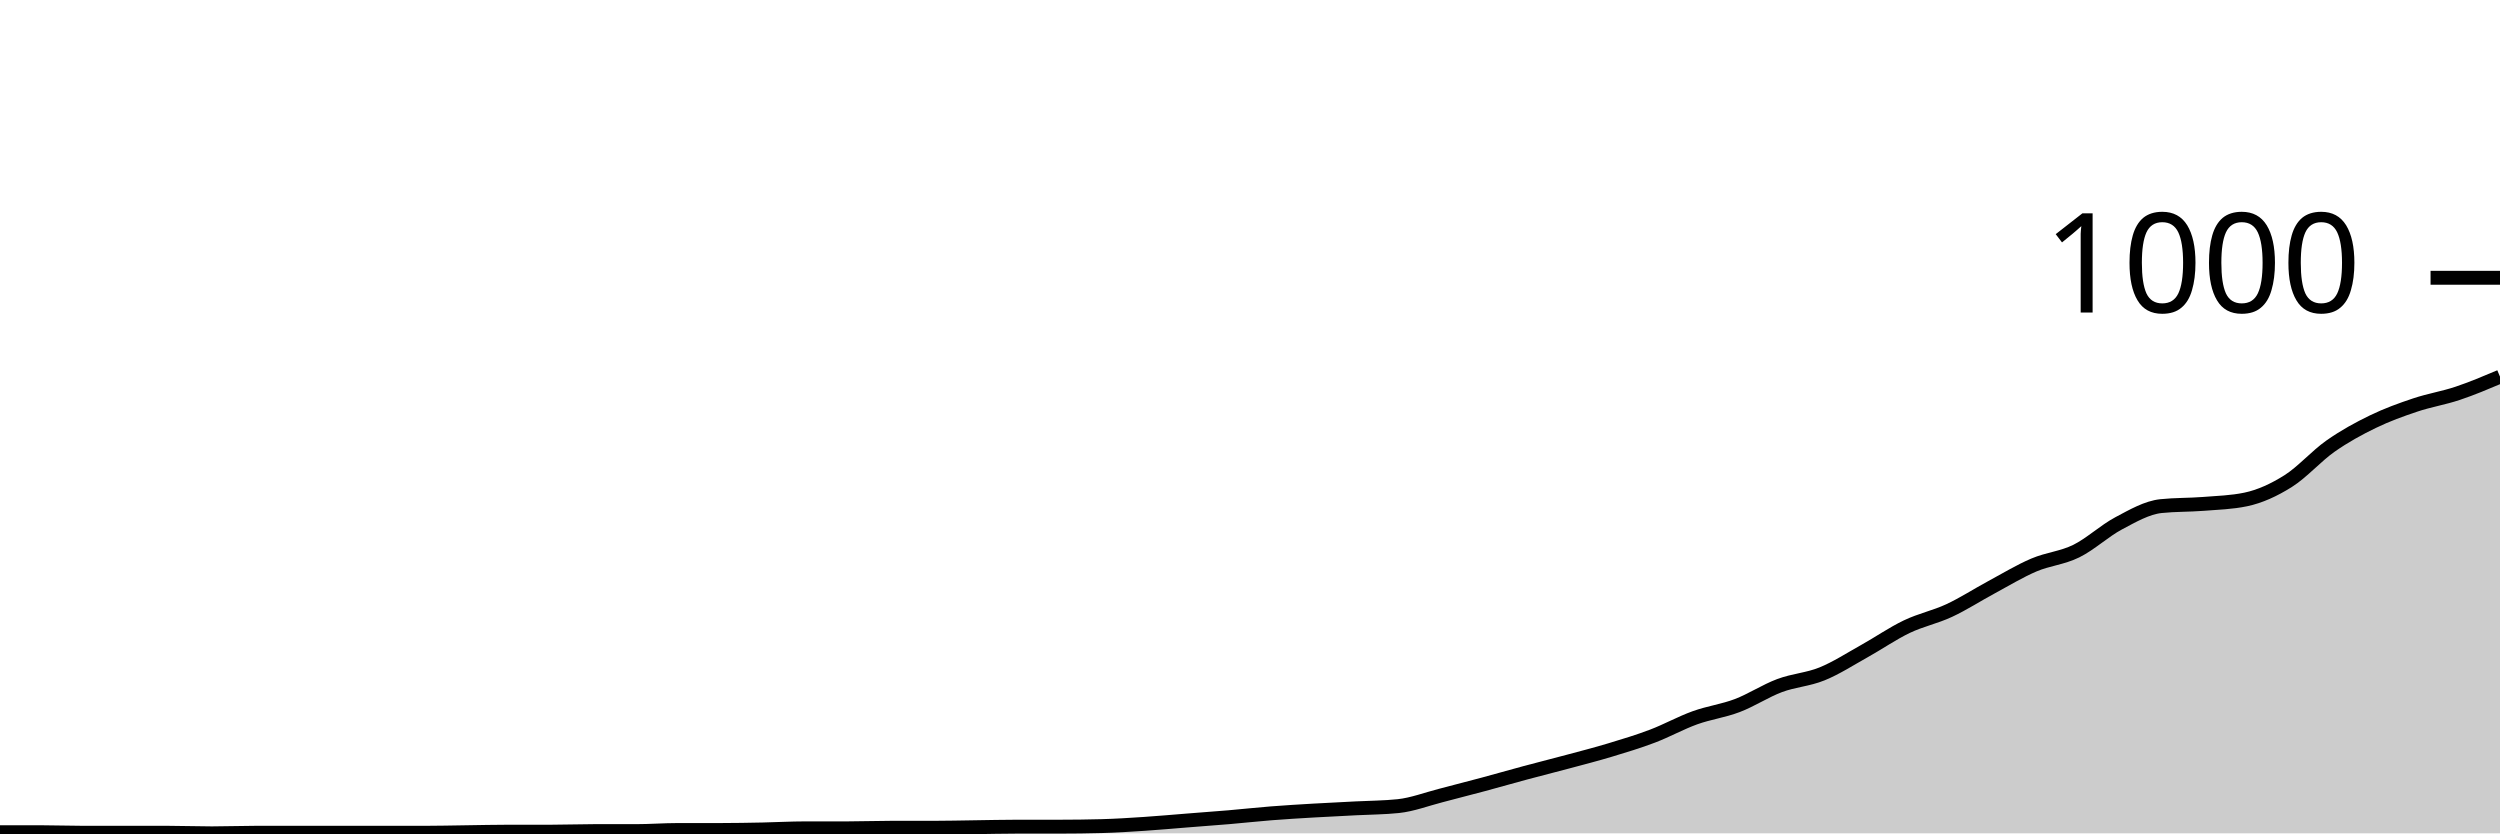
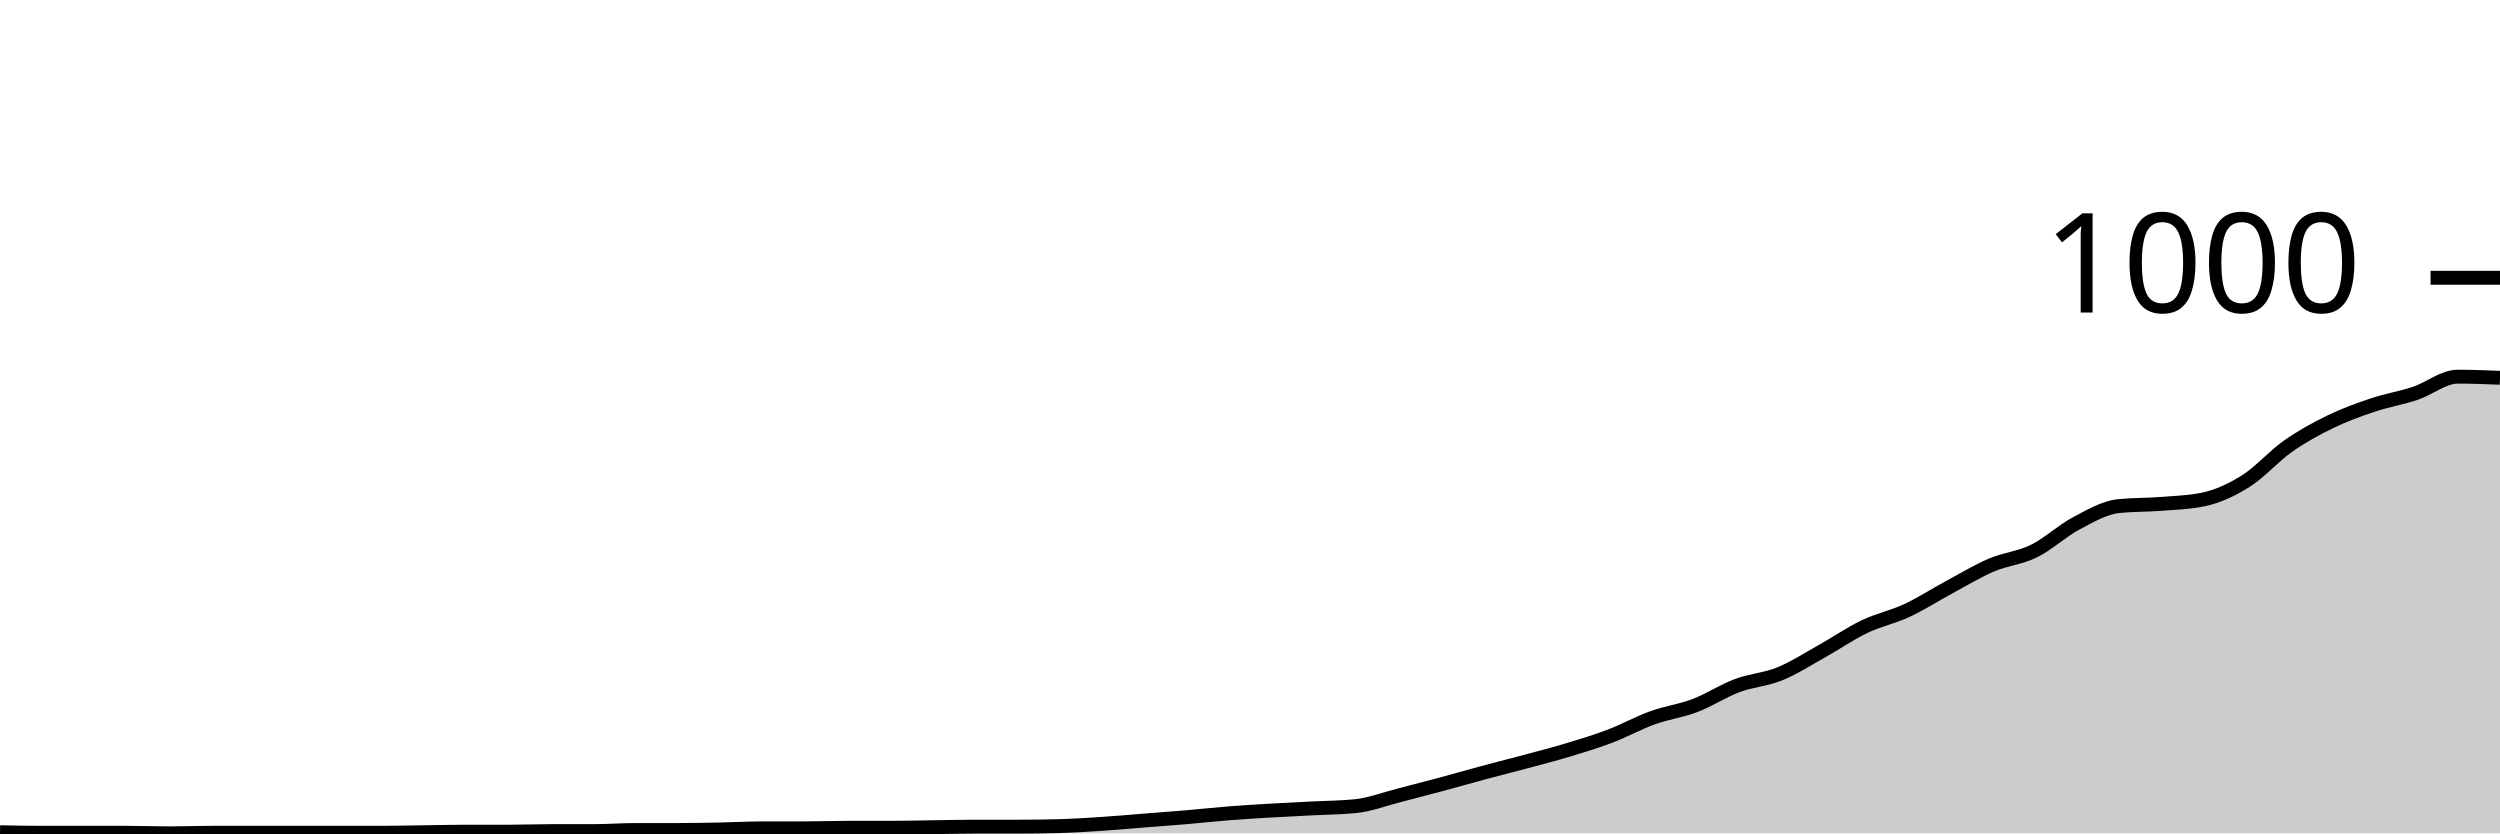
<svg xmlns="http://www.w3.org/2000/svg" viewBox="0 0 180 60">
  <g transform="translate(0,20)">
-     <path class="area" fill="rgba(0, 0, 0, 0.2)" d="M0,39.92C1.017,39.92,2.034,39.92,3.051,39.92C4.068,39.92,5.085,39.96,6.102,39.96C7.119,39.96,8.136,39.96,9.153,39.96C10.169,39.96,11.186,39.96,12.203,39.96C13.22,39.96,14.237,40,15.254,40C16.271,40,17.288,39.96,18.305,39.96C19.322,39.96,20.339,39.96,21.356,39.96C22.373,39.96,23.39,39.96,24.407,39.96C25.424,39.96,26.441,39.96,27.458,39.96C28.475,39.96,29.492,39.96,30.508,39.96C31.525,39.96,32.542,39.933,33.559,39.92C34.576,39.907,35.593,39.88,36.61,39.88C37.627,39.88,38.644,39.88,39.661,39.88C40.678,39.88,41.695,39.84,42.712,39.84C43.729,39.84,44.746,39.84,45.763,39.84C46.78,39.84,47.797,39.76,48.814,39.76C49.831,39.76,50.847,39.76,51.864,39.76C52.881,39.76,53.898,39.74,54.915,39.72C55.932,39.7,56.949,39.64,57.966,39.64C58.983,39.64,60,39.64,61.017,39.64C62.034,39.64,63.051,39.6,64.068,39.6C65.085,39.6,66.102,39.6,67.119,39.6C68.136,39.6,69.153,39.573,70.169,39.56C71.186,39.547,72.203,39.52,73.22,39.52C74.237,39.52,75.254,39.52,76.271,39.52C77.288,39.52,78.305,39.507,79.322,39.48C80.339,39.453,81.356,39.387,82.373,39.32C83.39,39.253,84.407,39.16,85.424,39.08C86.441,39,87.458,38.927,88.475,38.84C89.492,38.753,90.508,38.64,91.525,38.56C92.542,38.48,93.559,38.42,94.576,38.36C95.593,38.3,96.61,38.253,97.627,38.2C98.644,38.147,99.661,38.147,100.678,38.04C101.695,37.933,102.712,37.54,103.729,37.28C104.746,37.02,105.763,36.753,106.78,36.48C107.797,36.207,108.814,35.913,109.831,35.64C110.847,35.367,111.864,35.113,112.881,34.84C113.898,34.567,114.915,34.307,115.932,34C116.949,33.693,117.966,33.387,118.983,33C120,32.613,121.017,32.047,122.034,31.68C123.051,31.313,124.068,31.187,125.085,30.8C126.102,30.413,127.119,29.74,128.136,29.36C129.153,28.98,130.169,28.933,131.186,28.52C132.203,28.107,133.22,27.447,134.237,26.88C135.254,26.313,136.271,25.607,137.288,25.12C138.305,24.633,139.322,24.433,140.339,23.96C141.356,23.487,142.373,22.827,143.39,22.28C144.407,21.733,145.424,21.113,146.441,20.68C147.458,20.247,148.475,20.18,149.492,19.68C150.508,19.18,151.525,18.22,152.542,17.68C153.559,17.14,154.576,16.547,155.593,16.44C156.61,16.333,157.627,16.36,158.644,16.28C159.661,16.2,160.678,16.173,161.695,15.96C162.712,15.747,163.729,15.28,164.746,14.64C165.763,14,166.78,12.833,167.797,12.12C168.814,11.407,169.831,10.853,170.847,10.36C171.864,9.867,172.881,9.5,173.898,9.16C174.915,8.82,175.932,8.66,176.949,8.32C177.966,7.98,178.983,7.55,180,7.12L180,40C178.983,40,177.966,40,176.949,40C175.932,40,174.915,40,173.898,40C172.881,40,171.864,40,170.847,40C169.831,40,168.814,40,167.797,40C166.78,40,165.763,40,164.746,40C163.729,40,162.712,40,161.695,40C160.678,40,159.661,40,158.644,40C157.627,40,156.61,40,155.593,40C154.576,40,153.559,40,152.542,40C151.525,40,150.508,40,149.492,40C148.475,40,147.458,40,146.441,40C145.424,40,144.407,40,143.39,40C142.373,40,141.356,40,140.339,40C139.322,40,138.305,40,137.288,40C136.271,40,135.254,40,134.237,40C133.22,40,132.203,40,131.186,40C130.169,40,129.153,40,128.136,40C127.119,40,126.102,40,125.085,40C124.068,40,123.051,40,122.034,40C121.017,40,120,40,118.983,40C117.966,40,116.949,40,115.932,40C114.915,40,113.898,40,112.881,40C111.864,40,110.847,40,109.831,40C108.814,40,107.797,40,106.78,40C105.763,40,104.746,40,103.729,40C102.712,40,101.695,40,100.678,40C99.661,40,98.644,40,97.627,40C96.61,40,95.593,40,94.576,40C93.559,40,92.542,40,91.525,40C90.508,40,89.492,40,88.475,40C87.458,40,86.441,40,85.424,40C84.407,40,83.39,40,82.373,40C81.356,40,80.339,40,79.322,40C78.305,40,77.288,40,76.271,40C75.254,40,74.237,40,73.22,40C72.203,40,71.186,40,70.169,40C69.153,40,68.136,40,67.119,40C66.102,40,65.085,40,64.068,40C63.051,40,62.034,40,61.017,40C60,40,58.983,40,57.966,40C56.949,40,55.932,40,54.915,40C53.898,40,52.881,40,51.864,40C50.847,40,49.831,40,48.814,40C47.797,40,46.78,40,45.763,40C44.746,40,43.729,40,42.712,40C41.695,40,40.678,40,39.661,40C38.644,40,37.627,40,36.61,40C35.593,40,34.576,40,33.559,40C32.542,40,31.525,40,30.508,40C29.492,40,28.475,40,27.458,40C26.441,40,25.424,40,24.407,40C23.39,40,22.373,40,21.356,40C20.339,40,19.322,40,18.305,40C17.288,40,16.271,40,15.254,40C14.237,40,13.22,40,12.203,40C11.186,40,10.169,40,9.153,40C8.136,40,7.119,40,6.102,40C5.085,40,4.068,40,3.051,40C2.034,40,1.017,40,0,40Z" />
-     <path class="line" stroke="black" fill="none" d="M0,39.92C1.017,39.92,2.034,39.92,3.051,39.92C4.068,39.92,5.085,39.96,6.102,39.96C7.119,39.96,8.136,39.96,9.153,39.96C10.169,39.96,11.186,39.96,12.203,39.96C13.22,39.96,14.237,40,15.254,40C16.271,40,17.288,39.96,18.305,39.96C19.322,39.96,20.339,39.96,21.356,39.96C22.373,39.96,23.39,39.96,24.407,39.96C25.424,39.96,26.441,39.96,27.458,39.96C28.475,39.96,29.492,39.96,30.508,39.96C31.525,39.96,32.542,39.933,33.559,39.92C34.576,39.907,35.593,39.88,36.61,39.88C37.627,39.88,38.644,39.88,39.661,39.88C40.678,39.88,41.695,39.84,42.712,39.84C43.729,39.84,44.746,39.84,45.763,39.84C46.78,39.84,47.797,39.76,48.814,39.76C49.831,39.76,50.847,39.76,51.864,39.76C52.881,39.76,53.898,39.74,54.915,39.72C55.932,39.7,56.949,39.64,57.966,39.64C58.983,39.64,60,39.64,61.017,39.64C62.034,39.64,63.051,39.6,64.068,39.6C65.085,39.6,66.102,39.6,67.119,39.6C68.136,39.6,69.153,39.573,70.169,39.56C71.186,39.547,72.203,39.52,73.22,39.52C74.237,39.52,75.254,39.52,76.271,39.52C77.288,39.52,78.305,39.507,79.322,39.48C80.339,39.453,81.356,39.387,82.373,39.32C83.39,39.253,84.407,39.16,85.424,39.08C86.441,39,87.458,38.927,88.475,38.84C89.492,38.753,90.508,38.64,91.525,38.56C92.542,38.48,93.559,38.42,94.576,38.36C95.593,38.3,96.61,38.253,97.627,38.2C98.644,38.147,99.661,38.147,100.678,38.04C101.695,37.933,102.712,37.54,103.729,37.28C104.746,37.02,105.763,36.753,106.78,36.48C107.797,36.207,108.814,35.913,109.831,35.64C110.847,35.367,111.864,35.113,112.881,34.84C113.898,34.567,114.915,34.307,115.932,34C116.949,33.693,117.966,33.387,118.983,33C120,32.613,121.017,32.047,122.034,31.68C123.051,31.313,124.068,31.187,125.085,30.8C126.102,30.413,127.119,29.74,128.136,29.36C129.153,28.98,130.169,28.933,131.186,28.52C132.203,28.107,133.22,27.447,134.237,26.88C135.254,26.313,136.271,25.607,137.288,25.12C138.305,24.633,139.322,24.433,140.339,23.96C141.356,23.487,142.373,22.827,143.39,22.28C144.407,21.733,145.424,21.113,146.441,20.68C147.458,20.247,148.475,20.18,149.492,19.68C150.508,19.18,151.525,18.22,152.542,17.68C153.559,17.14,154.576,16.547,155.593,16.44C156.61,16.333,157.627,16.36,158.644,16.28C159.661,16.2,160.678,16.173,161.695,15.96C162.712,15.747,163.729,15.28,164.746,14.64C165.763,14,166.78,12.833,167.797,12.12C168.814,11.407,169.831,10.853,170.847,10.36C171.864,9.867,172.881,9.5,173.898,9.16C174.915,8.82,175.932,8.66,176.949,8.32C177.966,7.98,178.983,7.55,180,7.12" />
+     <path class="area" fill="rgba(0, 0, 0, 0.2)" d="M0,39.92C1.017,39.94,2.034,39.96,3.051,39.96C4.068,39.96,5.085,39.96,6.102,39.96C7.119,39.96,8.136,39.96,9.153,39.96C10.169,39.96,11.186,40,12.203,40C13.22,40,14.237,39.96,15.254,39.96C16.271,39.96,17.288,39.96,18.305,39.96C19.322,39.96,20.339,39.96,21.356,39.96C22.373,39.96,23.39,39.96,24.407,39.96C25.424,39.96,26.441,39.96,27.458,39.96C28.475,39.96,29.492,39.933,30.508,39.92C31.525,39.907,32.542,39.88,33.559,39.88C34.576,39.88,35.593,39.88,36.61,39.88C37.627,39.88,38.644,39.84,39.661,39.84C40.678,39.84,41.695,39.84,42.712,39.84C43.729,39.84,44.746,39.76,45.763,39.76C46.78,39.76,47.797,39.76,48.814,39.76C49.831,39.76,50.847,39.74,51.864,39.72C52.881,39.7,53.898,39.64,54.915,39.64C55.932,39.64,56.949,39.64,57.966,39.64C58.983,39.64,60,39.6,61.017,39.6C62.034,39.6,63.051,39.6,64.068,39.6C65.085,39.6,66.102,39.573,67.119,39.56C68.136,39.547,69.153,39.52,70.169,39.52C71.186,39.52,72.203,39.52,73.22,39.52C74.237,39.52,75.254,39.507,76.271,39.48C77.288,39.453,78.305,39.387,79.322,39.32C80.339,39.253,81.356,39.16,82.373,39.08C83.39,39,84.407,38.927,85.424,38.84C86.441,38.753,87.458,38.64,88.475,38.56C89.492,38.48,90.508,38.42,91.525,38.36C92.542,38.3,93.559,38.253,94.576,38.2C95.593,38.147,96.61,38.147,97.627,38.04C98.644,37.933,99.661,37.54,100.678,37.28C101.695,37.02,102.712,36.753,103.729,36.48C104.746,36.207,105.763,35.913,106.78,35.64C107.797,35.367,108.814,35.113,109.831,34.84C110.847,34.567,111.864,34.307,112.881,34C113.898,33.693,114.915,33.387,115.932,33C116.949,32.613,117.966,32.047,118.983,31.68C120,31.313,121.017,31.187,122.034,30.8C123.051,30.413,124.068,29.74,125.085,29.36C126.102,28.98,127.119,28.933,128.136,28.52C129.153,28.107,130.169,27.447,131.186,26.88C132.203,26.313,133.22,25.607,134.237,25.12C135.254,24.633,136.271,24.433,137.288,23.96C138.305,23.487,139.322,22.827,140.339,22.28C141.356,21.733,142.373,21.113,143.39,20.68C144.407,20.247,145.424,20.18,146.441,19.68C147.458,19.18,148.475,18.22,149.492,17.68C150.508,17.14,151.525,16.547,152.542,16.44C153.559,16.333,154.576,16.36,155.593,16.28C156.61,16.2,157.627,16.173,158.644,15.96C159.661,15.747,160.678,15.28,161.695,14.64C162.712,14,163.729,12.833,164.746,12.12C165.763,11.407,166.78,10.853,167.797,10.36C168.814,9.867,169.831,9.5,170.847,9.16C171.864,8.82,172.881,8.66,173.898,8.32C174.915,7.98,175.932,7.12,176.949,7.12C177.966,7.12,178.983,7.16,180,7.2L180,40C178.983,40,177.966,40,176.949,40C175.932,40,174.915,40,173.898,40C172.881,40,171.864,40,170.847,40C169.831,40,168.814,40,167.797,40C166.78,40,165.763,40,164.746,40C163.729,40,162.712,40,161.695,40C160.678,40,159.661,40,158.644,40C157.627,40,156.61,40,155.593,40C154.576,40,153.559,40,152.542,40C151.525,40,150.508,40,149.492,40C148.475,40,147.458,40,146.441,40C145.424,40,144.407,40,143.39,40C142.373,40,141.356,40,140.339,40C139.322,40,138.305,40,137.288,40C136.271,40,135.254,40,134.237,40C133.22,40,132.203,40,131.186,40C130.169,40,129.153,40,128.136,40C127.119,40,126.102,40,125.085,40C124.068,40,123.051,40,122.034,40C121.017,40,120,40,118.983,40C117.966,40,116.949,40,115.932,40C114.915,40,113.898,40,112.881,40C111.864,40,110.847,40,109.831,40C108.814,40,107.797,40,106.78,40C105.763,40,104.746,40,103.729,40C102.712,40,101.695,40,100.678,40C99.661,40,98.644,40,97.627,40C96.61,40,95.593,40,94.576,40C93.559,40,92.542,40,91.525,40C90.508,40,89.492,40,88.475,40C87.458,40,86.441,40,85.424,40C84.407,40,83.39,40,82.373,40C81.356,40,80.339,40,79.322,40C78.305,40,77.288,40,76.271,40C75.254,40,74.237,40,73.22,40C72.203,40,71.186,40,70.169,40C69.153,40,68.136,40,67.119,40C66.102,40,65.085,40,64.068,40C63.051,40,62.034,40,61.017,40C60,40,58.983,40,57.966,40C56.949,40,55.932,40,54.915,40C53.898,40,52.881,40,51.864,40C50.847,40,49.831,40,48.814,40C47.797,40,46.78,40,45.763,40C44.746,40,43.729,40,42.712,40C41.695,40,40.678,40,39.661,40C38.644,40,37.627,40,36.61,40C35.593,40,34.576,40,33.559,40C32.542,40,31.525,40,30.508,40C29.492,40,28.475,40,27.458,40C26.441,40,25.424,40,24.407,40C23.39,40,22.373,40,21.356,40C20.339,40,19.322,40,18.305,40C17.288,40,16.271,40,15.254,40C14.237,40,13.22,40,12.203,40C11.186,40,10.169,40,9.153,40C8.136,40,7.119,40,6.102,40C5.085,40,4.068,40,3.051,40C2.034,40,1.017,40,0,40Z" />
+     <path class="line" stroke="black" fill="none" d="M0,39.92C1.017,39.94,2.034,39.96,3.051,39.96C4.068,39.96,5.085,39.96,6.102,39.96C7.119,39.96,8.136,39.96,9.153,39.96C10.169,39.96,11.186,40,12.203,40C13.22,40,14.237,39.96,15.254,39.96C16.271,39.96,17.288,39.96,18.305,39.96C19.322,39.96,20.339,39.96,21.356,39.96C22.373,39.96,23.39,39.96,24.407,39.96C25.424,39.96,26.441,39.96,27.458,39.96C28.475,39.96,29.492,39.933,30.508,39.92C31.525,39.907,32.542,39.88,33.559,39.88C34.576,39.88,35.593,39.88,36.61,39.88C37.627,39.88,38.644,39.84,39.661,39.84C40.678,39.84,41.695,39.84,42.712,39.84C43.729,39.84,44.746,39.76,45.763,39.76C46.78,39.76,47.797,39.76,48.814,39.76C49.831,39.76,50.847,39.74,51.864,39.72C52.881,39.7,53.898,39.64,54.915,39.64C55.932,39.64,56.949,39.64,57.966,39.64C58.983,39.64,60,39.6,61.017,39.6C62.034,39.6,63.051,39.6,64.068,39.6C65.085,39.6,66.102,39.573,67.119,39.56C68.136,39.547,69.153,39.52,70.169,39.52C71.186,39.52,72.203,39.52,73.22,39.52C74.237,39.52,75.254,39.507,76.271,39.48C77.288,39.453,78.305,39.387,79.322,39.32C80.339,39.253,81.356,39.16,82.373,39.08C83.39,39,84.407,38.927,85.424,38.84C86.441,38.753,87.458,38.64,88.475,38.56C89.492,38.48,90.508,38.42,91.525,38.36C92.542,38.3,93.559,38.253,94.576,38.2C95.593,38.147,96.61,38.147,97.627,38.04C98.644,37.933,99.661,37.54,100.678,37.28C101.695,37.02,102.712,36.753,103.729,36.48C104.746,36.207,105.763,35.913,106.78,35.64C107.797,35.367,108.814,35.113,109.831,34.84C110.847,34.567,111.864,34.307,112.881,34C113.898,33.693,114.915,33.387,115.932,33C116.949,32.613,117.966,32.047,118.983,31.68C120,31.313,121.017,31.187,122.034,30.8C123.051,30.413,124.068,29.74,125.085,29.36C126.102,28.98,127.119,28.933,128.136,28.52C129.153,28.107,130.169,27.447,131.186,26.88C132.203,26.313,133.22,25.607,134.237,25.12C135.254,24.633,136.271,24.433,137.288,23.96C138.305,23.487,139.322,22.827,140.339,22.28C141.356,21.733,142.373,21.113,143.39,20.68C144.407,20.247,145.424,20.18,146.441,19.68C147.458,19.18,148.475,18.22,149.492,17.68C150.508,17.14,151.525,16.547,152.542,16.44C153.559,16.333,154.576,16.36,155.593,16.28C156.61,16.2,157.627,16.173,158.644,15.96C159.661,15.747,160.678,15.28,161.695,14.64C162.712,14,163.729,12.833,164.746,12.12C165.763,11.407,166.78,10.853,167.797,10.36C168.814,9.867,169.831,9.5,170.847,9.16C171.864,8.82,172.881,8.66,173.898,8.32C174.915,7.98,175.932,7.12,176.949,7.12C177.966,7.12,178.983,7.16,180,7.2" />
    <path class="axis-ceiling" stroke-width="1" stroke="black" fill="none" d="M175,0L180,0" />
    <text class="axis-ceiling-label" font-family="sans-serif" text-anchor="end" font-size="10px" x="170" y="2.5">1000</text>
  </g>
</svg>
